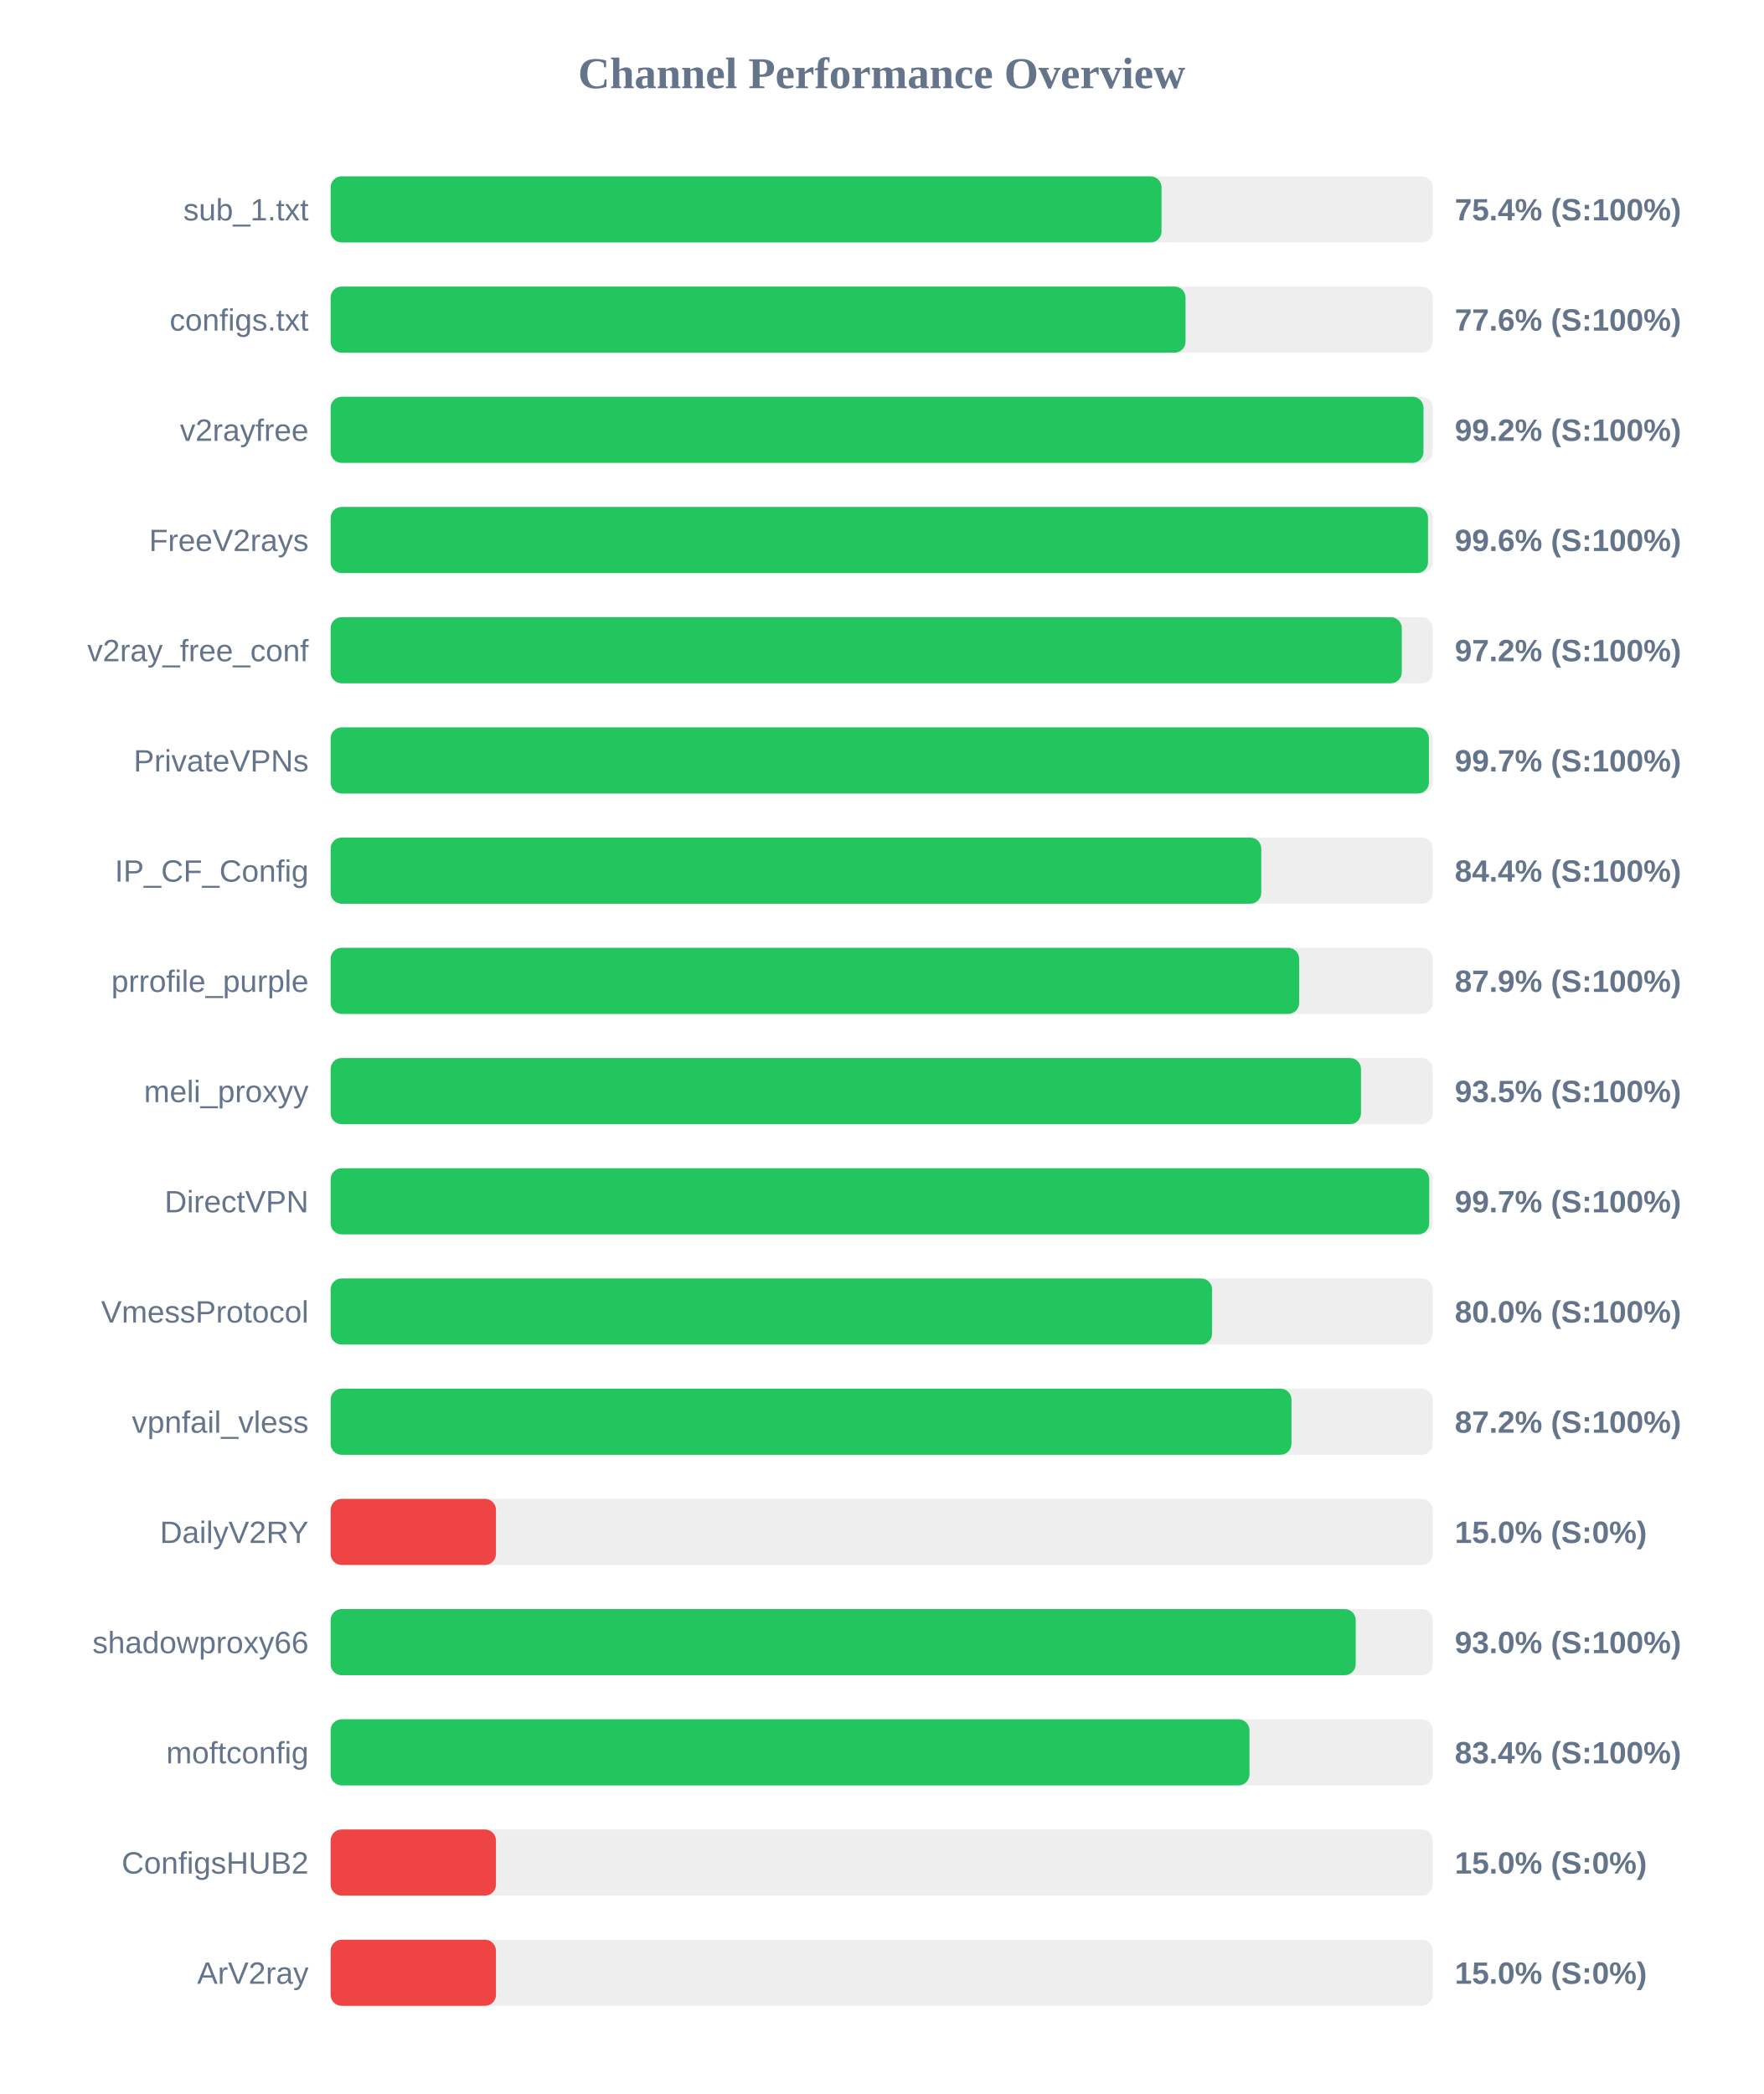
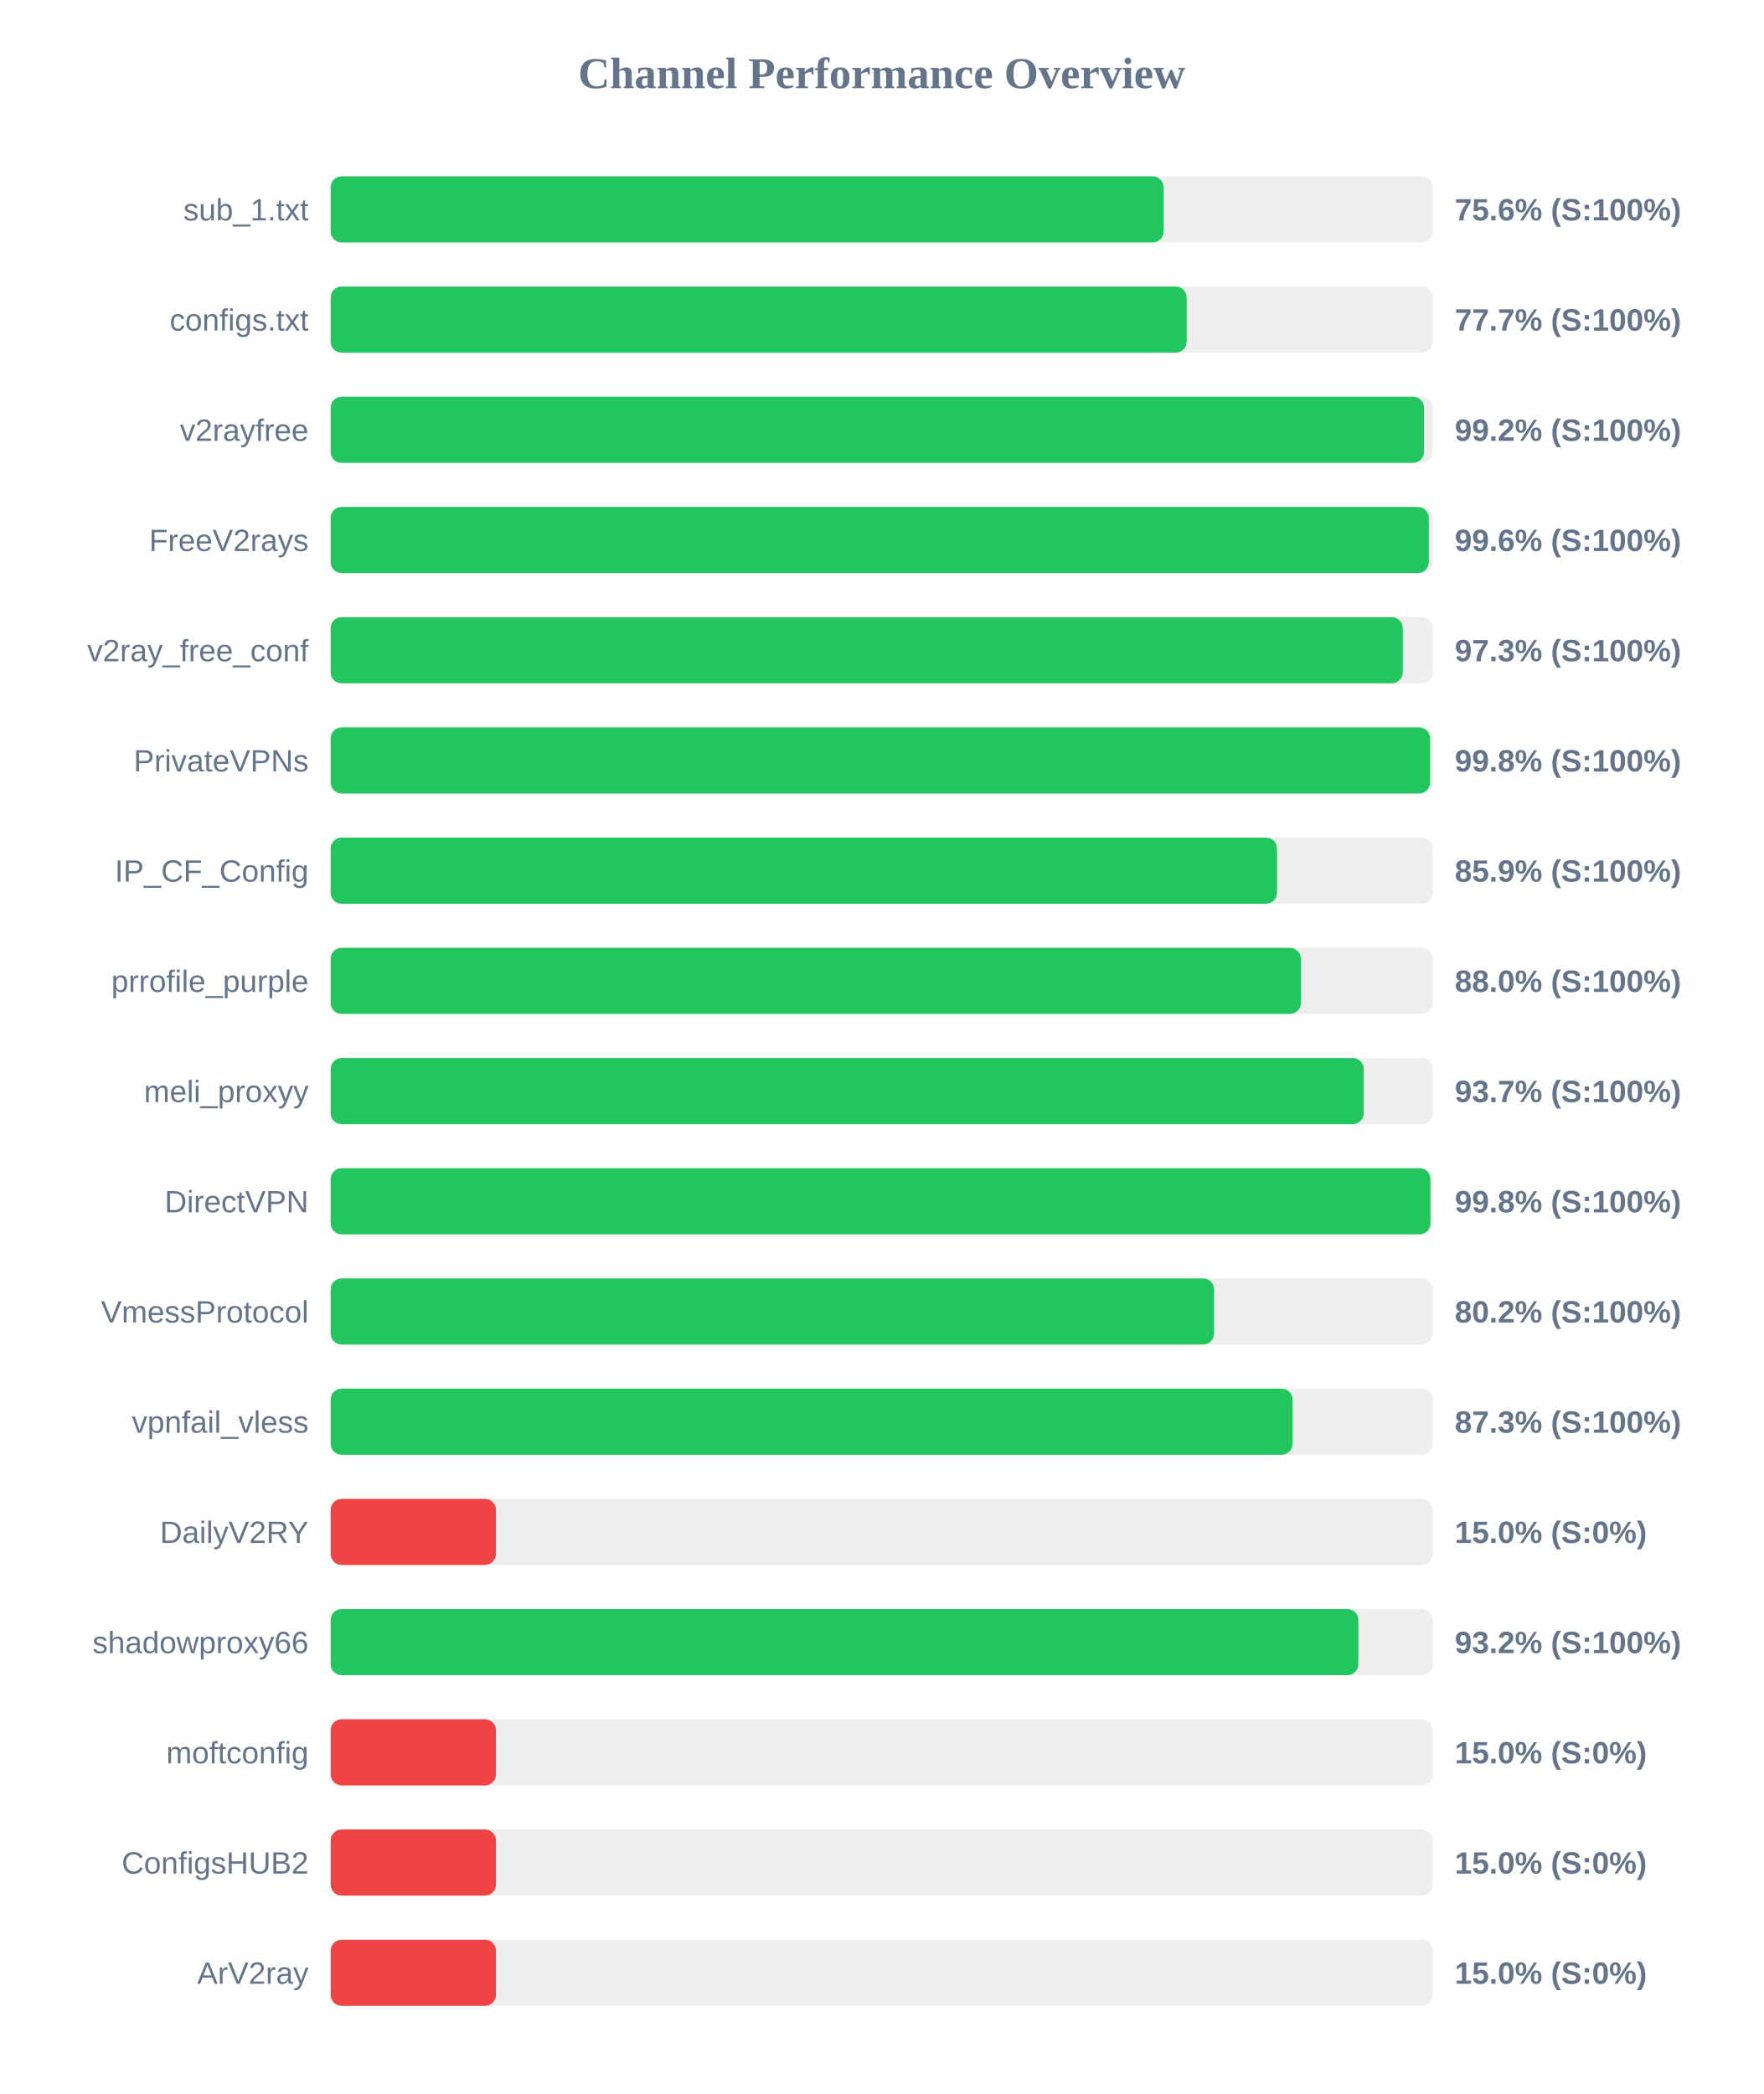
<svg xmlns="http://www.w3.org/2000/svg" width="800" height="950" version="1.1">
  <style>
        .row { font: 14px Arial; fill: #64748b; }
        .score { font: bold 14px Arial; fill: #64748b; }
    </style>
  <text x="400" y="40" text-anchor="middle" font-size="20px" font-weight="bold" fill="#64748b">Channel Performance Overview</text>
  <rect x="150" y="80" width="500" height="30" fill="#eee" rx="5" />
-   <rect x="150" y="80" width="376.95" height="30" fill="#22c55e" rx="5" />
+   <rect x="150" y="80" width="377.9" height="30" fill="#22c55e" rx="5" />
  <text x="140" y="100" text-anchor="end" class="row">sub_1.txt</text>
-   <text x="660" y="100" text-anchor="start" class="score">75.4% (S:100%)</text>
+   <text x="660" y="100" text-anchor="start" class="score">75.6% (S:100%)</text>
  <rect x="150" y="130" width="500" height="30" fill="#eee" rx="5" />
-   <rect x="150" y="130" width="387.85" height="30" fill="#22c55e" rx="5" />
+   <rect x="150" y="130" width="388.35" height="30" fill="#22c55e" rx="5" />
  <text x="140" y="150" text-anchor="end" class="row">configs.txt</text>
-   <text x="660" y="150" text-anchor="start" class="score">77.6% (S:100%)</text>
+   <text x="660" y="150" text-anchor="start" class="score">77.7% (S:100%)</text>
  <rect x="150" y="180" width="500" height="30" fill="#eee" rx="5" />
-   <rect x="150" y="180" width="495.8" height="30" fill="#22c55e" rx="5" />
+   <rect x="150" y="180" width="496.05" height="30" fill="#22c55e" rx="5" />
  <text x="140" y="200" text-anchor="end" class="row">v2rayfree</text>
  <text x="660" y="200" text-anchor="start" class="score">99.2% (S:100%)</text>
  <rect x="150" y="230" width="500" height="30" fill="#eee" rx="5" />
-   <rect x="150" y="230" width="497.85" height="30" fill="#22c55e" rx="5" />
+   <rect x="150" y="230" width="498.2" height="30" fill="#22c55e" rx="5" />
  <text x="140" y="250" text-anchor="end" class="row">FreeV2rays</text>
  <text x="660" y="250" text-anchor="start" class="score">99.6% (S:100%)</text>
  <rect x="150" y="280" width="500" height="30" fill="#eee" rx="5" />
-   <rect x="150" y="280" width="485.95" height="30" fill="#22c55e" rx="5" />
+   <rect x="150" y="280" width="486.4" height="30" fill="#22c55e" rx="5" />
  <text x="140" y="300" text-anchor="end" class="row">v2ray_free_conf</text>
-   <text x="660" y="300" text-anchor="start" class="score">97.2% (S:100%)</text>
+   <text x="660" y="300" text-anchor="start" class="score">97.3% (S:100%)</text>
  <rect x="150" y="330" width="500" height="30" fill="#eee" rx="5" />
-   <rect x="150" y="330" width="498.25" height="30" fill="#22c55e" rx="5" />
+   <rect x="150" y="330" width="498.8" height="30" fill="#22c55e" rx="5" />
  <text x="140" y="350" text-anchor="end" class="row">PrivateVPNs</text>
-   <text x="660" y="350" text-anchor="start" class="score">99.7% (S:100%)</text>
+   <text x="660" y="350" text-anchor="start" class="score">99.8% (S:100%)</text>
  <rect x="150" y="380" width="500" height="30" fill="#eee" rx="5" />
-   <rect x="150" y="380" width="422.2" height="30" fill="#22c55e" rx="5" />
+   <rect x="150" y="380" width="429.35" height="30" fill="#22c55e" rx="5" />
  <text x="140" y="400" text-anchor="end" class="row">IP_CF_Config</text>
-   <text x="660" y="400" text-anchor="start" class="score">84.4% (S:100%)</text>
+   <text x="660" y="400" text-anchor="start" class="score">85.9% (S:100%)</text>
  <rect x="150" y="430" width="500" height="30" fill="#eee" rx="5" />
-   <rect x="150" y="430" width="439.4" height="30" fill="#22c55e" rx="5" />
+   <rect x="150" y="430" width="440.15" height="30" fill="#22c55e" rx="5" />
  <text x="140" y="450" text-anchor="end" class="row">prrofile_purple</text>
-   <text x="660" y="450" text-anchor="start" class="score">87.9% (S:100%)</text>
+   <text x="660" y="450" text-anchor="start" class="score">88.0% (S:100%)</text>
  <rect x="150" y="480" width="500" height="30" fill="#eee" rx="5" />
-   <rect x="150" y="480" width="467.45" height="30" fill="#22c55e" rx="5" />
+   <rect x="150" y="480" width="468.7" height="30" fill="#22c55e" rx="5" />
  <text x="140" y="500" text-anchor="end" class="row">meli_proxyy</text>
-   <text x="660" y="500" text-anchor="start" class="score">93.5% (S:100%)</text>
+   <text x="660" y="500" text-anchor="start" class="score">93.7% (S:100%)</text>
  <rect x="150" y="530" width="500" height="30" fill="#eee" rx="5" />
-   <rect x="150" y="530" width="498.4" height="30" fill="#22c55e" rx="5" />
+   <rect x="150" y="530" width="498.95" height="30" fill="#22c55e" rx="5" />
  <text x="140" y="550" text-anchor="end" class="row">DirectVPN</text>
-   <text x="660" y="550" text-anchor="start" class="score">99.7% (S:100%)</text>
+   <text x="660" y="550" text-anchor="start" class="score">99.8% (S:100%)</text>
  <rect x="150" y="580" width="500" height="30" fill="#eee" rx="5" />
-   <rect x="150" y="580" width="399.9" height="30" fill="#22c55e" rx="5" />
+   <rect x="150" y="580" width="400.8" height="30" fill="#22c55e" rx="5" />
  <text x="140" y="600" text-anchor="end" class="row">VmessProtocol</text>
-   <text x="660" y="600" text-anchor="start" class="score">80.0% (S:100%)</text>
+   <text x="660" y="600" text-anchor="start" class="score">80.2% (S:100%)</text>
  <rect x="150" y="630" width="500" height="30" fill="#eee" rx="5" />
-   <rect x="150" y="630" width="435.9" height="30" fill="#22c55e" rx="5" />
+   <rect x="150" y="630" width="436.4" height="30" fill="#22c55e" rx="5" />
  <text x="140" y="650" text-anchor="end" class="row">vpnfail_vless</text>
-   <text x="660" y="650" text-anchor="start" class="score">87.2% (S:100%)</text>
+   <text x="660" y="650" text-anchor="start" class="score">87.3% (S:100%)</text>
  <rect x="150" y="680" width="500" height="30" fill="#eee" rx="5" />
  <rect x="150" y="680" width="75.0" height="30" fill="#ef4444" rx="5" />
  <text x="140" y="700" text-anchor="end" class="row">DailyV2RY</text>
  <text x="660" y="700" text-anchor="start" class="score">15.0% (S:0%)</text>
  <rect x="150" y="730" width="500" height="30" fill="#eee" rx="5" />
-   <rect x="150" y="730" width="465.05" height="30" fill="#22c55e" rx="5" />
+   <rect x="150" y="730" width="466.25" height="30" fill="#22c55e" rx="5" />
  <text x="140" y="750" text-anchor="end" class="row">shadowproxy66</text>
-   <text x="660" y="750" text-anchor="start" class="score">93.0% (S:100%)</text>
+   <text x="660" y="750" text-anchor="start" class="score">93.2% (S:100%)</text>
  <rect x="150" y="780" width="500" height="30" fill="#eee" rx="5" />
-   <rect x="150" y="780" width="416.85" height="30" fill="#22c55e" rx="5" />
+   <rect x="150" y="780" width="75.0" height="30" fill="#ef4444" rx="5" />
  <text x="140" y="800" text-anchor="end" class="row">moftconfig</text>
-   <text x="660" y="800" text-anchor="start" class="score">83.4% (S:100%)</text>
+   <text x="660" y="800" text-anchor="start" class="score">15.0% (S:0%)</text>
  <rect x="150" y="830" width="500" height="30" fill="#eee" rx="5" />
  <rect x="150" y="830" width="75.0" height="30" fill="#ef4444" rx="5" />
  <text x="140" y="850" text-anchor="end" class="row">ConfigsHUB2</text>
  <text x="660" y="850" text-anchor="start" class="score">15.0% (S:0%)</text>
  <rect x="150" y="880" width="500" height="30" fill="#eee" rx="5" />
  <rect x="150" y="880" width="75.0" height="30" fill="#ef4444" rx="5" />
  <text x="140" y="900" text-anchor="end" class="row">ArV2ray</text>
  <text x="660" y="900" text-anchor="start" class="score">15.0% (S:0%)</text>
</svg>
